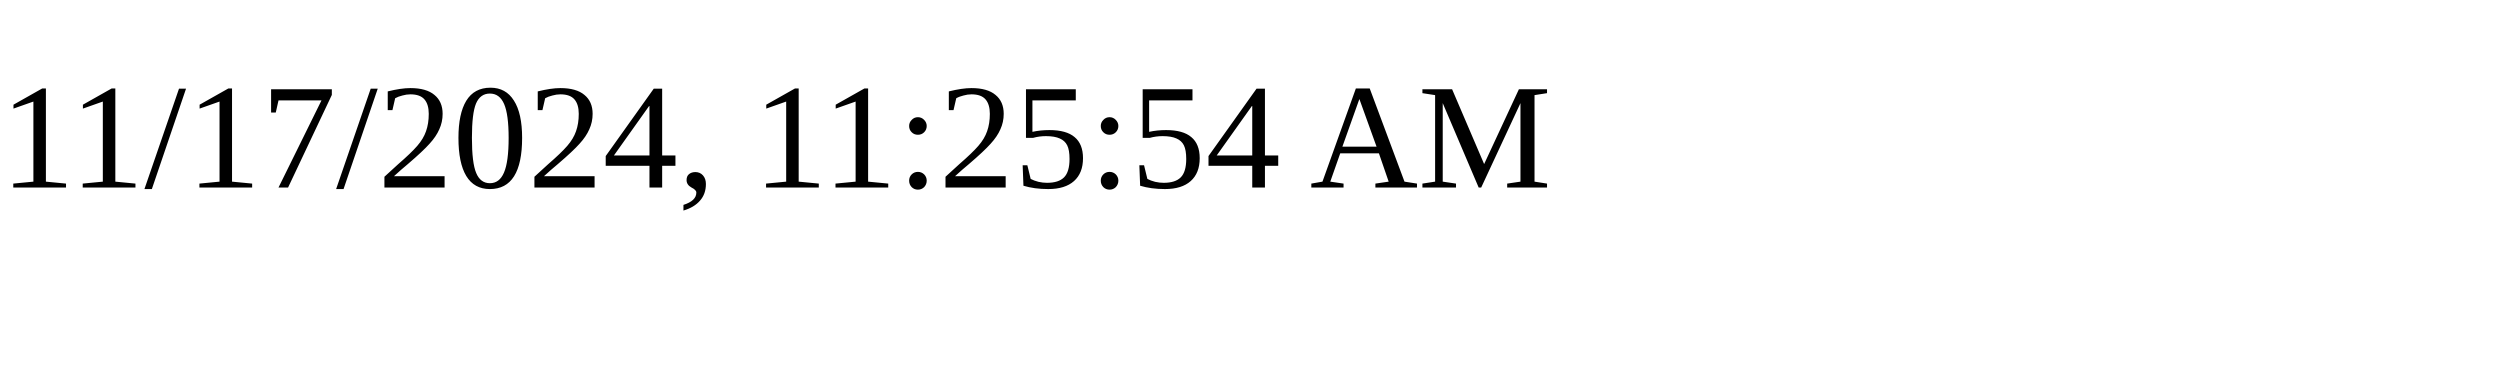
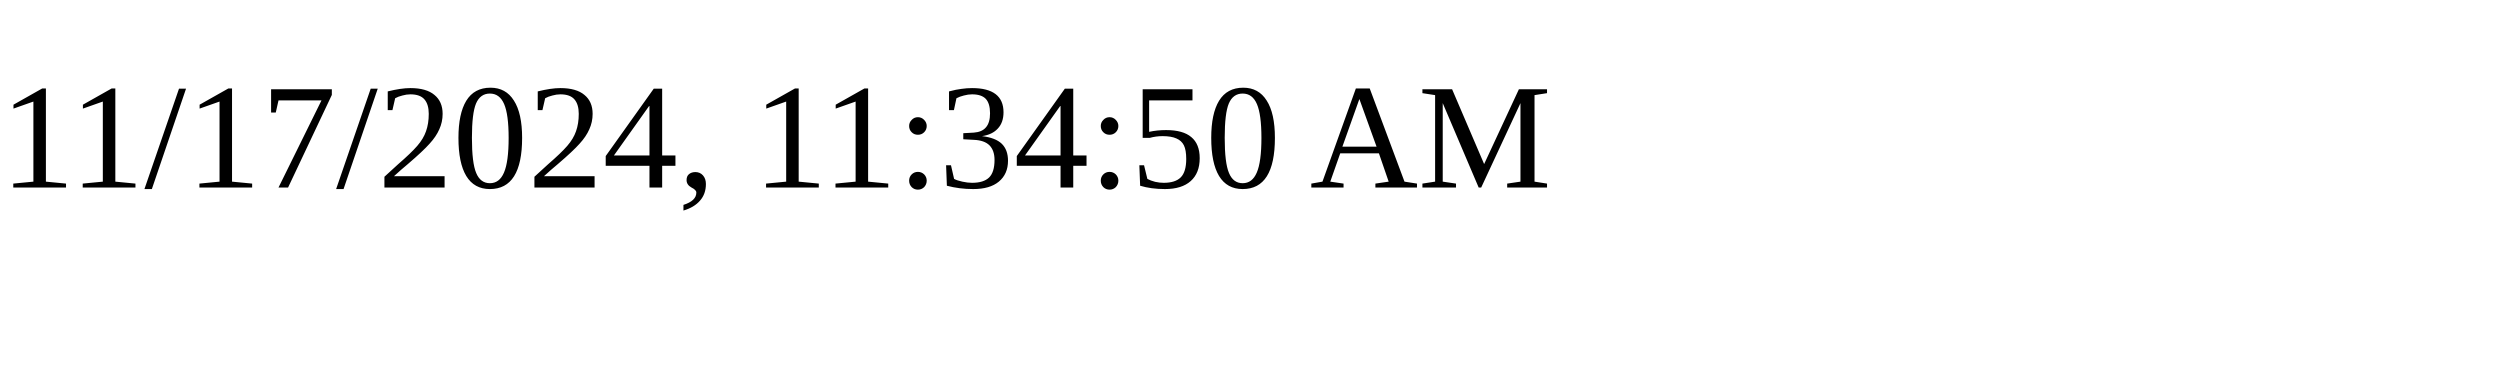
<svg xmlns="http://www.w3.org/2000/svg" height="30" width="200">
-   <text x="0" y="15">11/17/2024, 11:25:54 AM</text>
+   <text x="0" y="15">11/17/2024, 11:34:50 AM</text>
</svg>
